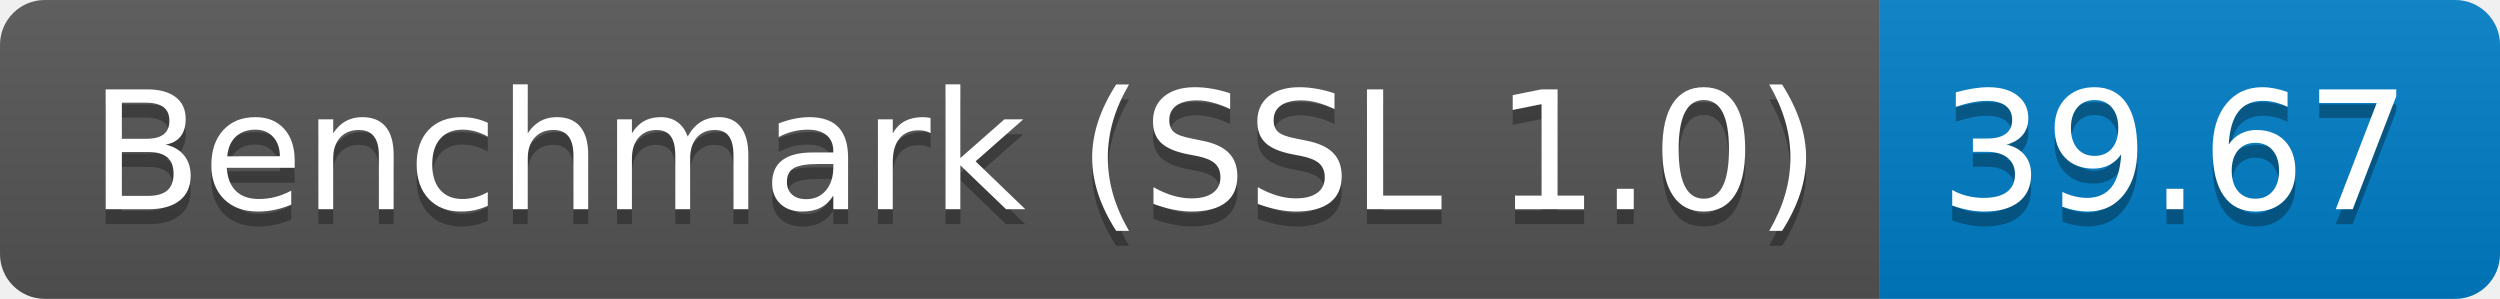
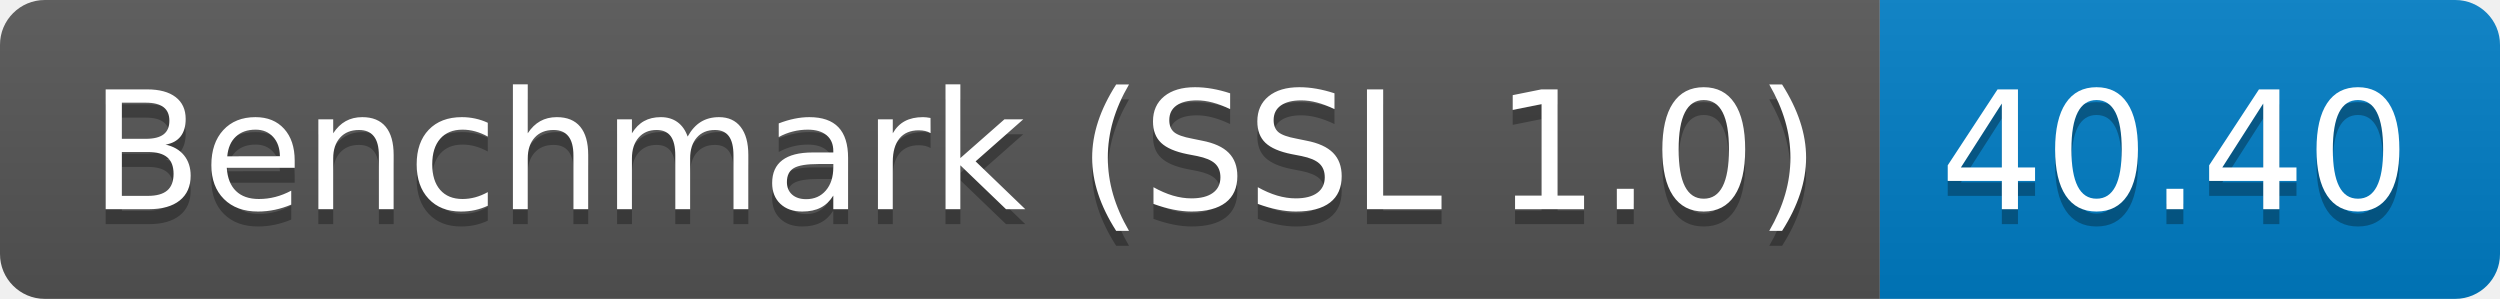
<svg xmlns="http://www.w3.org/2000/svg" height="20" width="167.3">
  <linearGradient id="smooth" x2="0" y2="100%">
    <stop offset="0" stop-color="#bbb" stop-opacity=".1" />
    <stop offset="1" stop-opacity=".1" />
  </linearGradient>
  <clipPath id="round">
    <rect fill="#fff" height="20" rx="3" width="167.3" />
  </clipPath>
  <g clip-path="url(#round)">
    <rect fill="#555" height="20" width="125.8" />
    <rect fill="#007ec6" height="20" width="41.5" x="125.8" />
    <rect fill="url(#smooth)" height="20" width="167.3" />
  </g>
  <g fill="#fff" font-family="DejaVu Sans,Verdana,Geneva,sans-serif" font-size="110" text-anchor="middle">
    <text fill="#010101" fill-opacity=".3" lengthAdjust="spacing" textLength="1158.0" transform="scale(0.1)" x="639.0" y="150">Benchmark (SSL 1.0)</text>
    <text lengthAdjust="spacing" textLength="1158.0" transform="scale(0.1)" x="639.0" y="140">Benchmark (SSL 1.0)</text>
-     <text fill="#010101" fill-opacity=".3" lengthAdjust="spacing" textLength="315.0" transform="scale(0.1)" x="1455.5" y="150">39.67</text>
-     <text lengthAdjust="spacing" textLength="315.0" transform="scale(0.1)" x="1455.5" y="140">39.67</text>
+     <text fill="#010101" fill-opacity=".3" lengthAdjust="spacing" textLength="315.0" transform="scale(0.1)" x="1455.5" y="150">40.40</text>
+     <text lengthAdjust="spacing" textLength="315.0" transform="scale(0.1)" x="1455.5" y="140">40.40</text>
  </g>
</svg>
